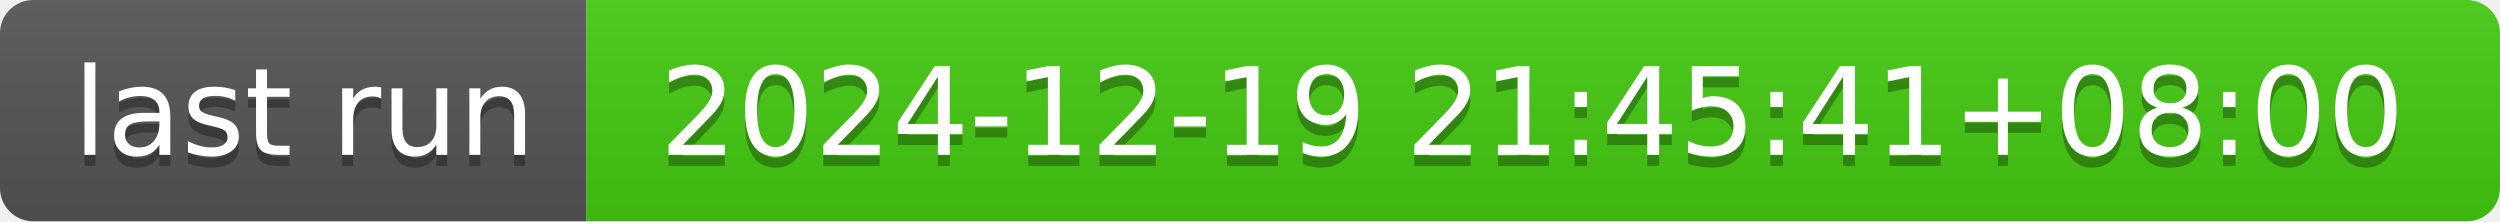
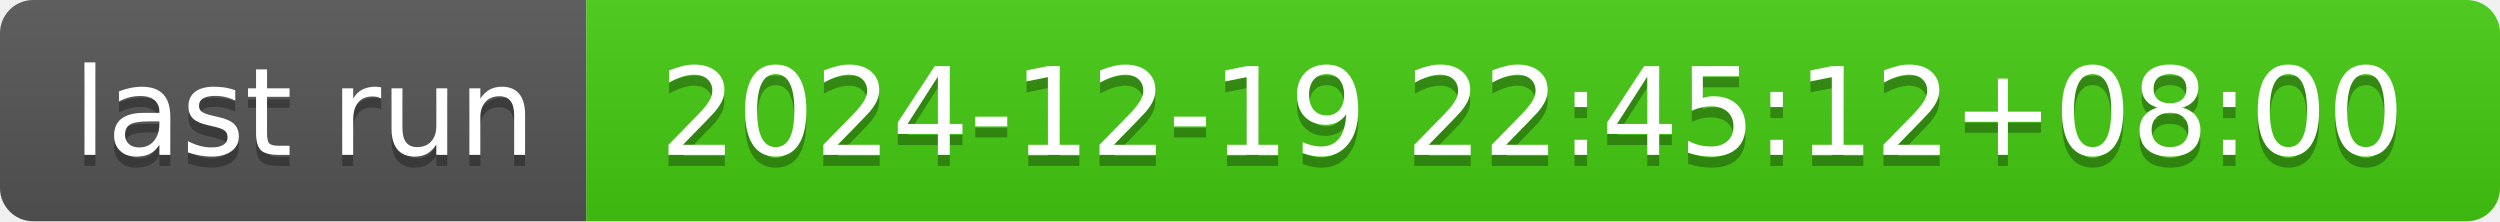
- <svg xmlns="http://www.w3.org/2000/svg" width="226" height="20" role="img" aria-label="last run: 2024-12-19 21:45:41+08:00">
+ <svg xmlns="http://www.w3.org/2000/svg" width="226" height="20" role="img" aria-label="last run: 2024-12-19 22:45:12+08:00">
  <linearGradient id="s" x2="0" y2="100%">
    <stop offset="0" stop-color="#bbb" stop-opacity=".1" />
    <stop offset="1" stop-opacity=".1" />
  </linearGradient>
  <clipPath id="r">
    <rect width="226" height="20" rx="3" fill="#fff" />
  </clipPath>
  <g clip-path="url(#r)">
    <rect width="53" height="20" fill="#555" />
    <rect x="53" width="173" height="20" fill="#4c1" />
    <rect width="226" height="20" fill="url(#s)" />
  </g>
  <g fill="#fff" text-anchor="middle" font-family="Verdana,Geneva,DejaVu Sans,sans-serif" text-rendering="geometricPrecision" font-size="110">
    <text aria-hidden="true" x="275" y="150" fill="#010101" fill-opacity=".3" transform="scale(.1)" textLength="430">last run</text>
    <text x="275" y="140" transform="scale(.1)" fill="#fff" textLength="430">last run</text>
-     <text aria-hidden="true" x="1385" y="150" fill="#010101" fill-opacity=".3" transform="scale(.1)" textLength="1630">2024-12-19 21:45:41+08:00</text>
-     <text x="1385" y="140" transform="scale(.1)" fill="#fff" textLength="1630">2024-12-19 21:45:41+08:00</text>
+     <text aria-hidden="true" x="1385" y="150" fill="#010101" fill-opacity=".3" transform="scale(.1)" textLength="1630">2024-12-19 22:45:12+08:00</text>
+     <text x="1385" y="140" transform="scale(.1)" fill="#fff" textLength="1630">2024-12-19 22:45:12+08:00</text>
  </g>
</svg>
